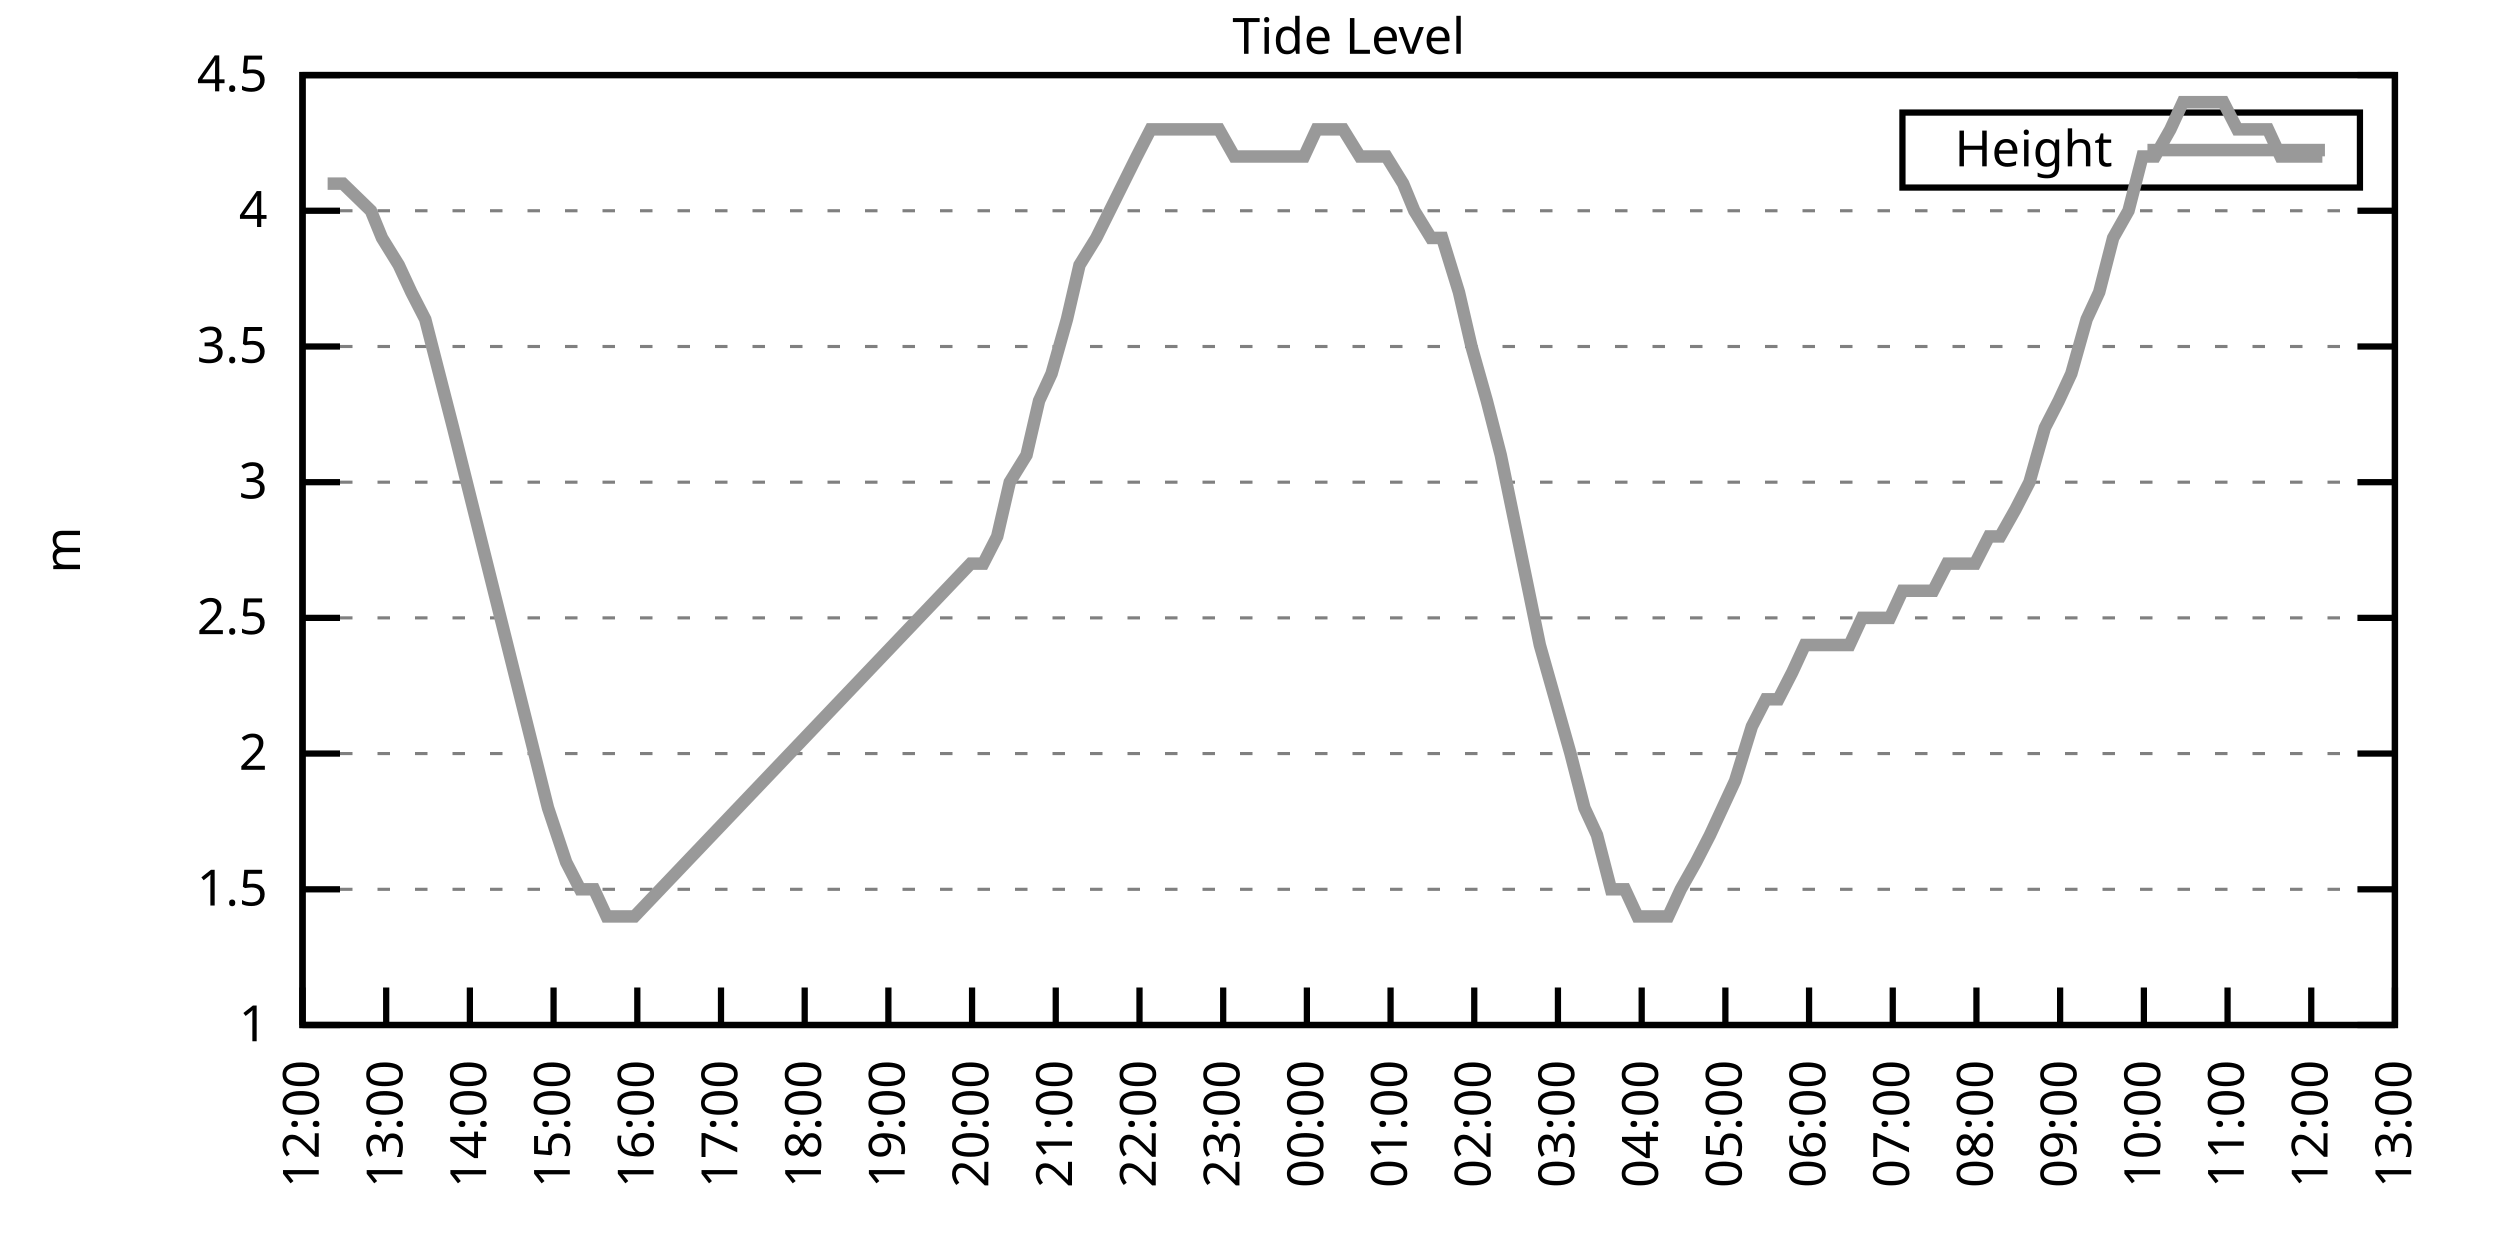
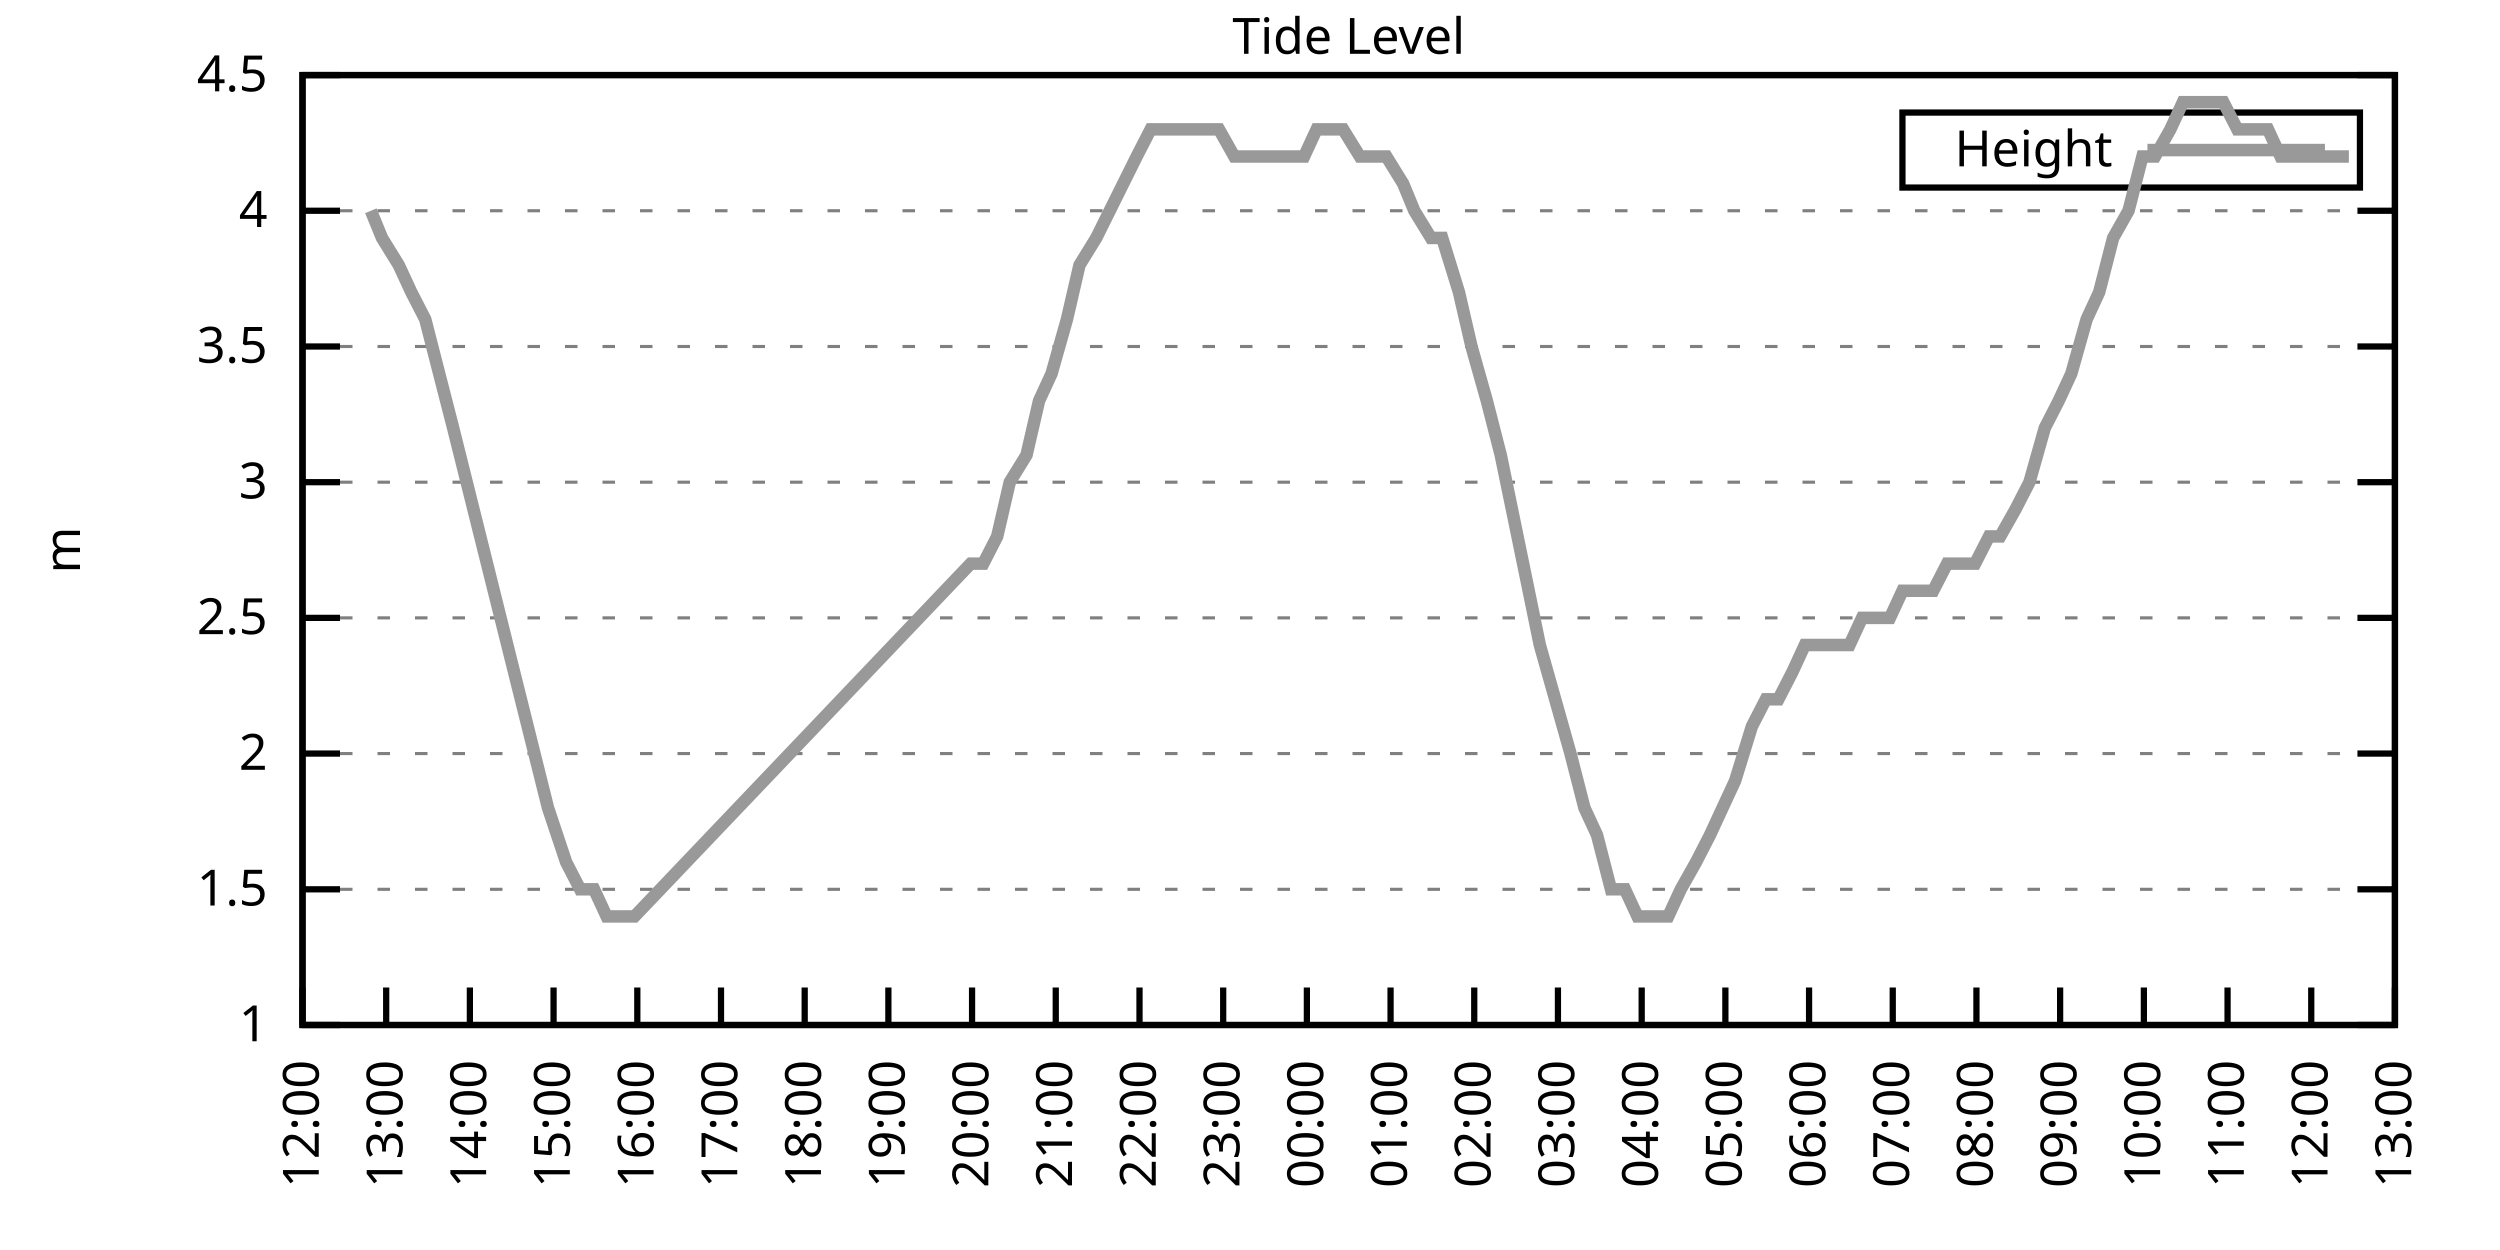
<svg xmlns="http://www.w3.org/2000/svg" xmlns:xlink="http://www.w3.org/1999/xlink" width="400" height="200" viewBox="0 0 400 200">
  <g id="gnuplot_canvas">
    <rect x="0" y="0" width="400" height="200" fill="none" />
    <defs>
      <circle id="gpDot" r="0.5" stroke-width="0.5" stroke="currentColor" />
      <path id="gpPt0" stroke-width="0.333" stroke="currentColor" d="M-1,0 h2 M0,-1 v2" />
      <path id="gpPt1" stroke-width="0.333" stroke="currentColor" d="M-1,-1 L1,1 M1,-1 L-1,1" />
      <path id="gpPt2" stroke-width="0.333" stroke="currentColor" d="M-1,0 L1,0 M0,-1 L0,1 M-1,-1 L1,1 M-1,1 L1,-1" />
      <rect id="gpPt3" stroke-width="0.333" stroke="currentColor" x="-1" y="-1" width="2" height="2" />
      <rect id="gpPt4" stroke-width="0.333" stroke="currentColor" fill="currentColor" x="-1" y="-1" width="2" height="2" />
      <circle id="gpPt5" stroke-width="0.333" stroke="currentColor" cx="0" cy="0" r="1" />
      <use xlink:href="#gpPt5" id="gpPt6" fill="currentColor" stroke="none" />
      <path id="gpPt7" stroke-width="0.333" stroke="currentColor" d="M0,-1.33 L-1.33,0.67 L1.33,0.67 z" />
      <use xlink:href="#gpPt7" id="gpPt8" fill="currentColor" stroke="none" />
      <use xlink:href="#gpPt7" id="gpPt9" stroke="currentColor" transform="rotate(180)" />
      <use xlink:href="#gpPt9" id="gpPt10" fill="currentColor" stroke="none" />
      <use xlink:href="#gpPt3" id="gpPt11" stroke="currentColor" transform="rotate(45)" />
      <use xlink:href="#gpPt11" id="gpPt12" fill="currentColor" stroke="none" />
      <path id="gpPt13" stroke-width="0.333" stroke="currentColor" d="M0,1.330 L1.265,0.411 L0.782,-1.067 L-0.782,-1.076 L-1.265,0.411 z" />
      <use xlink:href="#gpPt13" id="gpPt14" fill="currentColor" stroke="none" />
      <filter id="textbox" filterUnits="objectBoundingBox" x="0" y="0" height="1" width="1">
        <feFlood flood-color="white" flood-opacity="1" result="bgnd" />
        <feComposite in="SourceGraphic" in2="bgnd" operator="atop" />
      </filter>
      <filter id="greybox" filterUnits="objectBoundingBox" x="0" y="0" height="1" width="1">
        <feFlood flood-color="lightgrey" flood-opacity="1" result="grey" />
        <feComposite in="SourceGraphic" in2="grey" operator="atop" />
      </filter>
    </defs>
    <g fill="none" color="white" stroke="currentColor" stroke-width="1.00" stroke-linecap="butt" stroke-linejoin="miter">
</g>
    <g fill="none" color="black" stroke="currentColor" stroke-width="1.00" stroke-linecap="butt" stroke-linejoin="miter">
      <g stroke="none" shape-rendering="crispEdges">
        <polygon fill="rgb(255, 255, 255)" points="48.40,164.00 383.18,164.00 383.18,12.02 48.40,12.02 " />
      </g>
    </g>
    <g fill="none" color="black" stroke="currentColor" stroke-width="1.00" stroke-linecap="butt" stroke-linejoin="miter">
</g>
    <g fill="none" color="black" stroke="black" stroke-width="0.50" stroke-linecap="butt" stroke-linejoin="miter">
</g>
    <g fill="none" color="gray" stroke="currentColor" stroke-width="0.50" stroke-linecap="butt" stroke-linejoin="miter">
      <path stroke="gray" stroke-dasharray="2,4" class="gridline" d="M48.40,164.00 L383.19,164.00  " />
    </g>
    <g fill="none" color="gray" stroke="gray" stroke-width="1.00" stroke-linecap="butt" stroke-linejoin="miter">
</g>
    <g fill="none" color="black" stroke="currentColor" stroke-width="1.00" stroke-linecap="butt" stroke-linejoin="miter">
      <path stroke="black" d="M48.40,164.00 L54.40,164.00 M383.19,164.00 L377.19,164.00  " />
      <g transform="translate(42.80,166.60)" stroke="none" fill="black" font-family="Sans" font-size="8.00" text-anchor="end">
        <text>
          <tspan font-family="Sans"> 1</tspan>
        </text>
      </g>
    </g>
    <g fill="none" color="black" stroke="currentColor" stroke-width="1.00" stroke-linecap="butt" stroke-linejoin="miter">
</g>
    <g fill="none" color="black" stroke="black" stroke-width="0.50" stroke-linecap="butt" stroke-linejoin="miter">
</g>
    <g fill="none" color="gray" stroke="currentColor" stroke-width="0.50" stroke-linecap="butt" stroke-linejoin="miter">
      <path stroke="gray" stroke-dasharray="2,4" class="gridline" d="M48.40,142.29 L383.19,142.29  " />
    </g>
    <g fill="none" color="gray" stroke="gray" stroke-width="1.00" stroke-linecap="butt" stroke-linejoin="miter">
</g>
    <g fill="none" color="black" stroke="currentColor" stroke-width="1.00" stroke-linecap="butt" stroke-linejoin="miter">
      <path stroke="black" d="M48.40,142.29 L54.40,142.29 M383.19,142.29 L377.19,142.29  " />
      <g transform="translate(42.80,144.89)" stroke="none" fill="black" font-family="Sans" font-size="8.00" text-anchor="end">
        <text>
          <tspan font-family="Sans"> 1.5</tspan>
        </text>
      </g>
    </g>
    <g fill="none" color="black" stroke="currentColor" stroke-width="1.00" stroke-linecap="butt" stroke-linejoin="miter">
</g>
    <g fill="none" color="black" stroke="black" stroke-width="0.50" stroke-linecap="butt" stroke-linejoin="miter">
</g>
    <g fill="none" color="gray" stroke="currentColor" stroke-width="0.50" stroke-linecap="butt" stroke-linejoin="miter">
      <path stroke="gray" stroke-dasharray="2,4" class="gridline" d="M48.40,120.57 L383.19,120.57  " />
    </g>
    <g fill="none" color="gray" stroke="gray" stroke-width="1.00" stroke-linecap="butt" stroke-linejoin="miter">
</g>
    <g fill="none" color="black" stroke="currentColor" stroke-width="1.00" stroke-linecap="butt" stroke-linejoin="miter">
      <path stroke="black" d="M48.40,120.57 L54.40,120.57 M383.19,120.57 L377.19,120.57  " />
      <g transform="translate(42.80,123.17)" stroke="none" fill="black" font-family="Sans" font-size="8.00" text-anchor="end">
        <text>
          <tspan font-family="Sans"> 2</tspan>
        </text>
      </g>
    </g>
    <g fill="none" color="black" stroke="currentColor" stroke-width="1.00" stroke-linecap="butt" stroke-linejoin="miter">
</g>
    <g fill="none" color="black" stroke="black" stroke-width="0.50" stroke-linecap="butt" stroke-linejoin="miter">
</g>
    <g fill="none" color="gray" stroke="currentColor" stroke-width="0.50" stroke-linecap="butt" stroke-linejoin="miter">
      <path stroke="gray" stroke-dasharray="2,4" class="gridline" d="M48.40,98.86 L383.19,98.86  " />
    </g>
    <g fill="none" color="gray" stroke="gray" stroke-width="1.00" stroke-linecap="butt" stroke-linejoin="miter">
</g>
    <g fill="none" color="black" stroke="currentColor" stroke-width="1.00" stroke-linecap="butt" stroke-linejoin="miter">
      <path stroke="black" d="M48.40,98.86 L54.40,98.86 M383.19,98.86 L377.19,98.86  " />
      <g transform="translate(42.80,101.46)" stroke="none" fill="black" font-family="Sans" font-size="8.00" text-anchor="end">
        <text>
          <tspan font-family="Sans"> 2.5</tspan>
        </text>
      </g>
    </g>
    <g fill="none" color="black" stroke="currentColor" stroke-width="1.00" stroke-linecap="butt" stroke-linejoin="miter">
</g>
    <g fill="none" color="black" stroke="black" stroke-width="0.50" stroke-linecap="butt" stroke-linejoin="miter">
</g>
    <g fill="none" color="gray" stroke="currentColor" stroke-width="0.50" stroke-linecap="butt" stroke-linejoin="miter">
      <path stroke="gray" stroke-dasharray="2,4" class="gridline" d="M48.40,77.15 L383.19,77.15  " />
    </g>
    <g fill="none" color="gray" stroke="gray" stroke-width="1.00" stroke-linecap="butt" stroke-linejoin="miter">
</g>
    <g fill="none" color="black" stroke="currentColor" stroke-width="1.00" stroke-linecap="butt" stroke-linejoin="miter">
      <path stroke="black" d="M48.40,77.15 L54.40,77.15 M383.19,77.15 L377.19,77.15  " />
      <g transform="translate(42.80,79.75)" stroke="none" fill="black" font-family="Sans" font-size="8.00" text-anchor="end">
        <text>
          <tspan font-family="Sans"> 3</tspan>
        </text>
      </g>
    </g>
    <g fill="none" color="black" stroke="currentColor" stroke-width="1.00" stroke-linecap="butt" stroke-linejoin="miter">
</g>
    <g fill="none" color="black" stroke="black" stroke-width="0.50" stroke-linecap="butt" stroke-linejoin="miter">
</g>
    <g fill="none" color="gray" stroke="currentColor" stroke-width="0.50" stroke-linecap="butt" stroke-linejoin="miter">
      <path stroke="gray" stroke-dasharray="2,4" class="gridline" d="M48.40,55.44 L383.19,55.44  " />
    </g>
    <g fill="none" color="gray" stroke="gray" stroke-width="1.00" stroke-linecap="butt" stroke-linejoin="miter">
</g>
    <g fill="none" color="black" stroke="currentColor" stroke-width="1.00" stroke-linecap="butt" stroke-linejoin="miter">
      <path stroke="black" d="M48.40,55.44 L54.40,55.44 M383.19,55.44 L377.19,55.44  " />
      <g transform="translate(42.80,58.04)" stroke="none" fill="black" font-family="Sans" font-size="8.00" text-anchor="end">
        <text>
          <tspan font-family="Sans"> 3.5</tspan>
        </text>
      </g>
    </g>
    <g fill="none" color="black" stroke="currentColor" stroke-width="1.00" stroke-linecap="butt" stroke-linejoin="miter">
</g>
    <g fill="none" color="black" stroke="black" stroke-width="0.50" stroke-linecap="butt" stroke-linejoin="miter">
</g>
    <g fill="none" color="gray" stroke="currentColor" stroke-width="0.50" stroke-linecap="butt" stroke-linejoin="miter">
      <path stroke="gray" stroke-dasharray="2,4" class="gridline" d="M48.40,33.72 L383.19,33.72  " />
    </g>
    <g fill="none" color="gray" stroke="gray" stroke-width="1.00" stroke-linecap="butt" stroke-linejoin="miter">
</g>
    <g fill="none" color="black" stroke="currentColor" stroke-width="1.00" stroke-linecap="butt" stroke-linejoin="miter">
      <path stroke="black" d="M48.40,33.72 L54.40,33.72 M383.19,33.72 L377.19,33.72  " />
      <g transform="translate(42.80,36.32)" stroke="none" fill="black" font-family="Sans" font-size="8.00" text-anchor="end">
        <text>
          <tspan font-family="Sans"> 4</tspan>
        </text>
      </g>
    </g>
    <g fill="none" color="black" stroke="currentColor" stroke-width="1.00" stroke-linecap="butt" stroke-linejoin="miter">
</g>
    <g fill="none" color="black" stroke="black" stroke-width="0.50" stroke-linecap="butt" stroke-linejoin="miter">
</g>
    <g fill="none" color="gray" stroke="currentColor" stroke-width="0.50" stroke-linecap="butt" stroke-linejoin="miter">
      <path stroke="gray" stroke-dasharray="2,4" class="gridline" d="M48.40,12.01 L383.19,12.01  " />
    </g>
    <g fill="none" color="gray" stroke="gray" stroke-width="1.00" stroke-linecap="butt" stroke-linejoin="miter">
</g>
    <g fill="none" color="black" stroke="currentColor" stroke-width="1.00" stroke-linecap="butt" stroke-linejoin="miter">
      <path stroke="black" d="M48.40,12.01 L54.40,12.01 M383.19,12.01 L377.19,12.01  " />
      <g transform="translate(42.80,14.61)" stroke="none" fill="black" font-family="Sans" font-size="8.00" text-anchor="end">
        <text>
          <tspan font-family="Sans"> 4.5</tspan>
        </text>
      </g>
    </g>
    <g fill="none" color="black" stroke="currentColor" stroke-width="1.00" stroke-linecap="butt" stroke-linejoin="miter">
      <path stroke="black" d="M48.40,164.00 L48.40,158.00  " />
      <g transform="translate(51.00,169.60) rotate(270.00)" stroke="none" fill="black" font-family="Sans" font-size="8.00" text-anchor="end">
        <text>
          <tspan font-family="Sans">12:00</tspan>
        </text>
      </g>
    </g>
    <g fill="none" color="black" stroke="currentColor" stroke-width="1.00" stroke-linecap="butt" stroke-linejoin="miter">
      <path stroke="black" d="M61.79,164.00 L61.79,158.00  " />
      <g transform="translate(64.39,169.60) rotate(270.00)" stroke="none" fill="black" font-family="Sans" font-size="8.00" text-anchor="end">
        <text>
          <tspan font-family="Sans">13:00</tspan>
        </text>
      </g>
    </g>
    <g fill="none" color="black" stroke="currentColor" stroke-width="1.00" stroke-linecap="butt" stroke-linejoin="miter">
      <path stroke="black" d="M75.18,164.00 L75.18,158.00  " />
      <g transform="translate(77.78,169.60) rotate(270.00)" stroke="none" fill="black" font-family="Sans" font-size="8.00" text-anchor="end">
        <text>
          <tspan font-family="Sans">14:00</tspan>
        </text>
      </g>
    </g>
    <g fill="none" color="black" stroke="currentColor" stroke-width="1.00" stroke-linecap="butt" stroke-linejoin="miter">
      <path stroke="black" d="M88.57,164.00 L88.57,158.00  " />
      <g transform="translate(91.17,169.60) rotate(270.00)" stroke="none" fill="black" font-family="Sans" font-size="8.00" text-anchor="end">
        <text>
          <tspan font-family="Sans">15:00</tspan>
        </text>
      </g>
    </g>
    <g fill="none" color="black" stroke="currentColor" stroke-width="1.00" stroke-linecap="butt" stroke-linejoin="miter">
      <path stroke="black" d="M101.97,164.00 L101.97,158.00  " />
      <g transform="translate(104.57,169.60) rotate(270.00)" stroke="none" fill="black" font-family="Sans" font-size="8.00" text-anchor="end">
        <text>
          <tspan font-family="Sans">16:00</tspan>
        </text>
      </g>
    </g>
    <g fill="none" color="black" stroke="currentColor" stroke-width="1.00" stroke-linecap="butt" stroke-linejoin="miter">
      <path stroke="black" d="M115.36,164.00 L115.36,158.00  " />
      <g transform="translate(117.96,169.60) rotate(270.00)" stroke="none" fill="black" font-family="Sans" font-size="8.00" text-anchor="end">
        <text>
          <tspan font-family="Sans">17:00</tspan>
        </text>
      </g>
    </g>
    <g fill="none" color="black" stroke="currentColor" stroke-width="1.00" stroke-linecap="butt" stroke-linejoin="miter">
      <path stroke="black" d="M128.75,164.00 L128.75,158.00  " />
      <g transform="translate(131.35,169.60) rotate(270.00)" stroke="none" fill="black" font-family="Sans" font-size="8.00" text-anchor="end">
        <text>
          <tspan font-family="Sans">18:00</tspan>
        </text>
      </g>
    </g>
    <g fill="none" color="black" stroke="currentColor" stroke-width="1.00" stroke-linecap="butt" stroke-linejoin="miter">
      <path stroke="black" d="M142.14,164.00 L142.14,158.00  " />
      <g transform="translate(144.74,169.60) rotate(270.00)" stroke="none" fill="black" font-family="Sans" font-size="8.00" text-anchor="end">
        <text>
          <tspan font-family="Sans">19:00</tspan>
        </text>
      </g>
    </g>
    <g fill="none" color="black" stroke="currentColor" stroke-width="1.00" stroke-linecap="butt" stroke-linejoin="miter">
      <path stroke="black" d="M155.53,164.00 L155.53,158.00  " />
      <g transform="translate(158.13,169.60) rotate(270.00)" stroke="none" fill="black" font-family="Sans" font-size="8.00" text-anchor="end">
        <text>
          <tspan font-family="Sans">20:00</tspan>
        </text>
      </g>
    </g>
    <g fill="none" color="black" stroke="currentColor" stroke-width="1.00" stroke-linecap="butt" stroke-linejoin="miter">
      <path stroke="black" d="M168.92,164.00 L168.92,158.00  " />
      <g transform="translate(171.52,169.60) rotate(270.00)" stroke="none" fill="black" font-family="Sans" font-size="8.00" text-anchor="end">
        <text>
          <tspan font-family="Sans">21:00</tspan>
        </text>
      </g>
    </g>
    <g fill="none" color="black" stroke="currentColor" stroke-width="1.00" stroke-linecap="butt" stroke-linejoin="miter">
      <path stroke="black" d="M182.32,164.00 L182.32,158.00  " />
      <g transform="translate(184.92,169.60) rotate(270.00)" stroke="none" fill="black" font-family="Sans" font-size="8.00" text-anchor="end">
        <text>
          <tspan font-family="Sans">22:00</tspan>
        </text>
      </g>
    </g>
    <g fill="none" color="black" stroke="currentColor" stroke-width="1.00" stroke-linecap="butt" stroke-linejoin="miter">
      <path stroke="black" d="M195.71,164.00 L195.71,158.00  " />
      <g transform="translate(198.31,169.60) rotate(270.00)" stroke="none" fill="black" font-family="Sans" font-size="8.00" text-anchor="end">
        <text>
          <tspan font-family="Sans">23:00</tspan>
        </text>
      </g>
    </g>
    <g fill="none" color="black" stroke="currentColor" stroke-width="1.00" stroke-linecap="butt" stroke-linejoin="miter">
      <path stroke="black" d="M209.10,164.00 L209.10,158.00  " />
      <g transform="translate(211.70,169.60) rotate(270.00)" stroke="none" fill="black" font-family="Sans" font-size="8.00" text-anchor="end">
        <text>
          <tspan font-family="Sans">00:00</tspan>
        </text>
      </g>
    </g>
    <g fill="none" color="black" stroke="currentColor" stroke-width="1.00" stroke-linecap="butt" stroke-linejoin="miter">
      <path stroke="black" d="M222.49,164.00 L222.49,158.00  " />
      <g transform="translate(225.09,169.60) rotate(270.00)" stroke="none" fill="black" font-family="Sans" font-size="8.00" text-anchor="end">
        <text>
          <tspan font-family="Sans">01:00</tspan>
        </text>
      </g>
    </g>
    <g fill="none" color="black" stroke="currentColor" stroke-width="1.00" stroke-linecap="butt" stroke-linejoin="miter">
      <path stroke="black" d="M235.88,164.00 L235.88,158.00  " />
      <g transform="translate(238.48,169.60) rotate(270.00)" stroke="none" fill="black" font-family="Sans" font-size="8.00" text-anchor="end">
        <text>
          <tspan font-family="Sans">02:00</tspan>
        </text>
      </g>
    </g>
    <g fill="none" color="black" stroke="currentColor" stroke-width="1.00" stroke-linecap="butt" stroke-linejoin="miter">
      <path stroke="black" d="M249.27,164.00 L249.27,158.00  " />
      <g transform="translate(251.87,169.60) rotate(270.00)" stroke="none" fill="black" font-family="Sans" font-size="8.00" text-anchor="end">
        <text>
          <tspan font-family="Sans">03:00</tspan>
        </text>
      </g>
    </g>
    <g fill="none" color="black" stroke="currentColor" stroke-width="1.00" stroke-linecap="butt" stroke-linejoin="miter">
      <path stroke="black" d="M262.67,164.00 L262.67,158.00  " />
      <g transform="translate(265.27,169.60) rotate(270.00)" stroke="none" fill="black" font-family="Sans" font-size="8.00" text-anchor="end">
        <text>
          <tspan font-family="Sans">04:00</tspan>
        </text>
      </g>
    </g>
    <g fill="none" color="black" stroke="currentColor" stroke-width="1.00" stroke-linecap="butt" stroke-linejoin="miter">
      <path stroke="black" d="M276.06,164.00 L276.06,158.00  " />
      <g transform="translate(278.66,169.60) rotate(270.00)" stroke="none" fill="black" font-family="Sans" font-size="8.00" text-anchor="end">
        <text>
          <tspan font-family="Sans">05:00</tspan>
        </text>
      </g>
    </g>
    <g fill="none" color="black" stroke="currentColor" stroke-width="1.00" stroke-linecap="butt" stroke-linejoin="miter">
      <path stroke="black" d="M289.45,164.00 L289.45,158.00  " />
      <g transform="translate(292.05,169.60) rotate(270.00)" stroke="none" fill="black" font-family="Sans" font-size="8.00" text-anchor="end">
        <text>
          <tspan font-family="Sans">06:00</tspan>
        </text>
      </g>
    </g>
    <g fill="none" color="black" stroke="currentColor" stroke-width="1.00" stroke-linecap="butt" stroke-linejoin="miter">
      <path stroke="black" d="M302.84,164.00 L302.84,158.00  " />
      <g transform="translate(305.44,169.60) rotate(270.00)" stroke="none" fill="black" font-family="Sans" font-size="8.00" text-anchor="end">
        <text>
          <tspan font-family="Sans">07:00</tspan>
        </text>
      </g>
    </g>
    <g fill="none" color="black" stroke="currentColor" stroke-width="1.00" stroke-linecap="butt" stroke-linejoin="miter">
      <path stroke="black" d="M316.23,164.00 L316.23,158.00  " />
      <g transform="translate(318.83,169.60) rotate(270.00)" stroke="none" fill="black" font-family="Sans" font-size="8.00" text-anchor="end">
        <text>
          <tspan font-family="Sans">08:00</tspan>
        </text>
      </g>
    </g>
    <g fill="none" color="black" stroke="currentColor" stroke-width="1.00" stroke-linecap="butt" stroke-linejoin="miter">
      <path stroke="black" d="M329.62,164.00 L329.62,158.00  " />
      <g transform="translate(332.22,169.60) rotate(270.00)" stroke="none" fill="black" font-family="Sans" font-size="8.00" text-anchor="end">
        <text>
          <tspan font-family="Sans">09:00</tspan>
        </text>
      </g>
    </g>
    <g fill="none" color="black" stroke="currentColor" stroke-width="1.00" stroke-linecap="butt" stroke-linejoin="miter">
      <path stroke="black" d="M343.02,164.00 L343.02,158.00  " />
      <g transform="translate(345.62,169.60) rotate(270.00)" stroke="none" fill="black" font-family="Sans" font-size="8.00" text-anchor="end">
        <text>
          <tspan font-family="Sans">10:00</tspan>
        </text>
      </g>
    </g>
    <g fill="none" color="black" stroke="currentColor" stroke-width="1.00" stroke-linecap="butt" stroke-linejoin="miter">
      <path stroke="black" d="M356.41,164.00 L356.41,158.00  " />
      <g transform="translate(359.01,169.60) rotate(270.00)" stroke="none" fill="black" font-family="Sans" font-size="8.00" text-anchor="end">
        <text>
          <tspan font-family="Sans">11:00</tspan>
        </text>
      </g>
    </g>
    <g fill="none" color="black" stroke="currentColor" stroke-width="1.00" stroke-linecap="butt" stroke-linejoin="miter">
      <path stroke="black" d="M369.80,164.00 L369.80,158.00  " />
      <g transform="translate(372.40,169.60) rotate(270.00)" stroke="none" fill="black" font-family="Sans" font-size="8.00" text-anchor="end">
        <text>
          <tspan font-family="Sans">12:00</tspan>
        </text>
      </g>
    </g>
    <g fill="none" color="black" stroke="currentColor" stroke-width="1.00" stroke-linecap="butt" stroke-linejoin="miter">
      <path stroke="black" d="M383.19,164.00 L383.19,158.00  " />
      <g transform="translate(385.79,169.60) rotate(270.00)" stroke="none" fill="black" font-family="Sans" font-size="8.00" text-anchor="end">
        <text>
          <tspan font-family="Sans">13:00</tspan>
        </text>
      </g>
    </g>
    <g fill="none" color="black" stroke="currentColor" stroke-width="1.00" stroke-linecap="butt" stroke-linejoin="miter">
</g>
    <g fill="none" color="black" stroke="currentColor" stroke-width="1.00" stroke-linecap="butt" stroke-linejoin="miter">
      <path stroke="black" d="M48.40,12.01 L48.40,164.00 L383.19,164.00 L383.19,12.01 L48.40,12.01 Z  " />
    </g>
    <g fill="none" color="black" stroke="currentColor" stroke-width="1.00" stroke-linecap="butt" stroke-linejoin="miter">
</g>
    <g fill="none" color="black" stroke="currentColor" stroke-width="1.00" stroke-linecap="butt" stroke-linejoin="miter">
      <path stroke="black" d="M304.39,30.01 L304.39,18.01 L377.59,18.01 L377.59,30.01 L304.39,30.01 Z  " />
    </g>
    <g id="Tide_level_plot_1">
      <g fill="none" color="white" stroke="black" stroke-width="2.00" stroke-linecap="butt" stroke-linejoin="miter">
</g>
      <g fill="none" color="black" stroke="currentColor" stroke-width="2.00" stroke-linecap="butt" stroke-linejoin="miter">
        <g transform="translate(337.99,26.61)" stroke="none" fill="black" font-family="Sans" font-size="8.00" text-anchor="end">
          <text>
            <tspan font-family="Sans">Height</tspan>
          </text>
        </g>
      </g>
      <g fill="none" color="black" stroke="currentColor" stroke-width="2.00" stroke-linecap="butt" stroke-linejoin="miter">
-         <path stroke="rgb(153, 153, 153)" d="M343.59,24.01 L371.99,24.01 M52.42,29.38 L54.87,29.38 L59.34,33.72 L61.12,38.07 L63.80,42.41 L65.81,46.75   L68.04,51.09 L70.27,59.78 L72.50,68.46 L87.68,129.26 L90.58,137.94 L92.82,142.29 L95.05,142.29 L97.06,146.63   L99.29,146.63 L101.52,146.63 L155.31,90.18 L157.32,90.18 L159.55,85.83 L161.56,77.15 L164.24,72.81 L166.25,64.12   L168.25,59.78 L170.71,51.09 L172.72,42.41 L175.40,38.07 L181.87,25.04 L184.10,20.70 L186.33,20.70 L188.57,20.70   L191.02,20.70 L193.25,20.70 L195.04,20.70 L197.49,25.04 L199.95,25.04 L202.18,25.04 L204.41,25.04 L206.42,25.04   L208.65,25.04 L210.66,20.70 L212.89,20.70 L214.90,20.70 L217.58,25.04 L220.04,25.04 L221.82,25.04 L224.50,29.38   L226.29,33.72 L228.96,38.07 L230.75,38.07 L233.43,46.75 L235.44,55.44 L237.89,64.12 L240.12,72.81 L241.91,81.49   L244.59,94.52 L246.37,103.20 L248.83,111.89 L251.28,120.57 L253.51,129.26 L255.52,133.60 L257.76,142.29 L259.99,142.29   L262.00,146.63 L264.67,146.63 L266.91,146.63 L268.92,142.29 L271.37,137.94 L273.60,133.60 L275.61,129.26 L277.62,124.92   L280.30,116.23 L282.53,111.89 L284.54,111.89 L286.77,107.55 L288.78,103.20 L291.23,103.20 L293.69,103.20 L295.92,103.20   L297.93,98.86 L300.16,98.86 L302.39,98.86 L304.40,94.52 L307.08,94.52 L309.31,94.52 L311.54,90.18 L313.55,90.18   L316.01,90.18 L318.24,85.83 L320.03,85.83 L322.48,81.49 L324.71,77.15 L327.17,68.46 L329.40,64.12 L331.41,59.78   L333.86,51.09 L335.87,46.75 L338.10,38.07 L340.56,33.72 L342.79,25.04 L344.80,25.04 L347.26,20.70 L349.26,16.35   L351.72,16.35 L353.95,16.35 L355.74,16.35 L357.97,20.70 L360.65,20.70 L362.88,20.70 L364.89,25.04 L366.90,25.04   L369.13,25.04 L371.58,25.04  " />
+         <path stroke="rgb(153, 153, 153)" d="M343.59,24.01 L371.99,24.01 M59.34,33.72 L61.12,38.07 L63.80,42.41 L65.81,46.75 L68.04,51.09 L70.27,59.78   L72.50,68.46 L87.68,129.26 L90.58,137.94 L92.82,142.29 L95.05,142.29 L97.06,146.63 L99.29,146.63 L101.52,146.63   L155.31,90.18 L157.32,90.18 L159.55,85.83 L161.56,77.15 L164.24,72.81 L166.25,64.12 L168.25,59.78 L170.71,51.09   L172.72,42.41 L175.40,38.07 L181.87,25.04 L184.10,20.70 L186.33,20.70 L188.57,20.70 L191.02,20.70 L193.25,20.70   L195.04,20.70 L197.49,25.04 L199.95,25.04 L202.18,25.04 L204.41,25.04 L206.42,25.04 L208.65,25.04 L210.66,20.70   L212.89,20.70 L214.90,20.70 L217.58,25.04 L220.04,25.04 L221.82,25.04 L224.50,29.38 L226.29,33.72 L228.96,38.07   L230.75,38.07 L233.43,46.75 L235.44,55.44 L237.89,64.12 L240.12,72.81 L241.91,81.49 L244.59,94.52 L246.37,103.20   L248.83,111.89 L251.28,120.57 L253.51,129.26 L255.52,133.60 L257.76,142.29 L259.99,142.29 L262.00,146.63 L264.67,146.63   L266.91,146.63 L268.92,142.29 L271.37,137.94 L273.60,133.60 L275.61,129.26 L277.62,124.92 L280.30,116.23 L282.53,111.89   L284.54,111.89 L286.77,107.55 L288.78,103.20 L291.23,103.20 L293.69,103.20 L295.92,103.20 L297.93,98.86 L300.16,98.86   L302.39,98.86 L304.40,94.52 L307.08,94.52 L309.31,94.52 L311.54,90.18 L313.55,90.18 L316.01,90.18 L318.24,85.83   L320.03,85.83 L322.48,81.49 L324.71,77.15 L327.17,68.46 L329.40,64.12 L331.41,59.78 L333.86,51.09 L335.87,46.75   L338.10,38.07 L340.56,33.72 L342.79,25.04 L344.80,25.04 L347.26,20.70 L349.26,16.35 L351.72,16.35 L353.95,16.35   L355.74,16.35 L357.97,20.70 L360.65,20.70 L362.88,20.70 L364.89,25.04 L366.90,25.04 L369.13,25.04 L371.58,25.04   L373.82,25.04 L375.82,25.04  " />
      </g>
    </g>
    <g fill="none" color="black" stroke="currentColor" stroke-width="2.00" stroke-linecap="butt" stroke-linejoin="miter">
</g>
    <g fill="none" color="black" stroke="black" stroke-width="1.00" stroke-linecap="butt" stroke-linejoin="miter">
</g>
    <g fill="none" color="black" stroke="currentColor" stroke-width="1.00" stroke-linecap="butt" stroke-linejoin="miter">
      <path stroke="black" d="M48.40,12.01 L48.40,164.00 L383.19,164.00 L383.19,12.01 L48.40,12.01 Z  " />
      <g transform="translate(12.80,88.01) rotate(270.00)" stroke="none" fill="black" font-family="Sans" font-size="8.00" text-anchor="middle">
        <text>
          <tspan font-family="Sans">m</tspan>
        </text>
      </g>
    </g>
    <g fill="none" color="black" stroke="currentColor" stroke-width="1.00" stroke-linecap="butt" stroke-linejoin="miter">
</g>
    <g fill="none" color="black" stroke="currentColor" stroke-width="1.00" stroke-linecap="butt" stroke-linejoin="miter">
      <g transform="translate(215.79,8.61)" stroke="none" fill="black" font-family="Sans" font-size="8.00" text-anchor="middle">
        <text>
          <tspan font-family="Sans">Tide Level</tspan>
        </text>
      </g>
    </g>
    <g fill="none" color="black" stroke="currentColor" stroke-width="1.00" stroke-linecap="butt" stroke-linejoin="miter">
</g>
  </g>
</svg>
